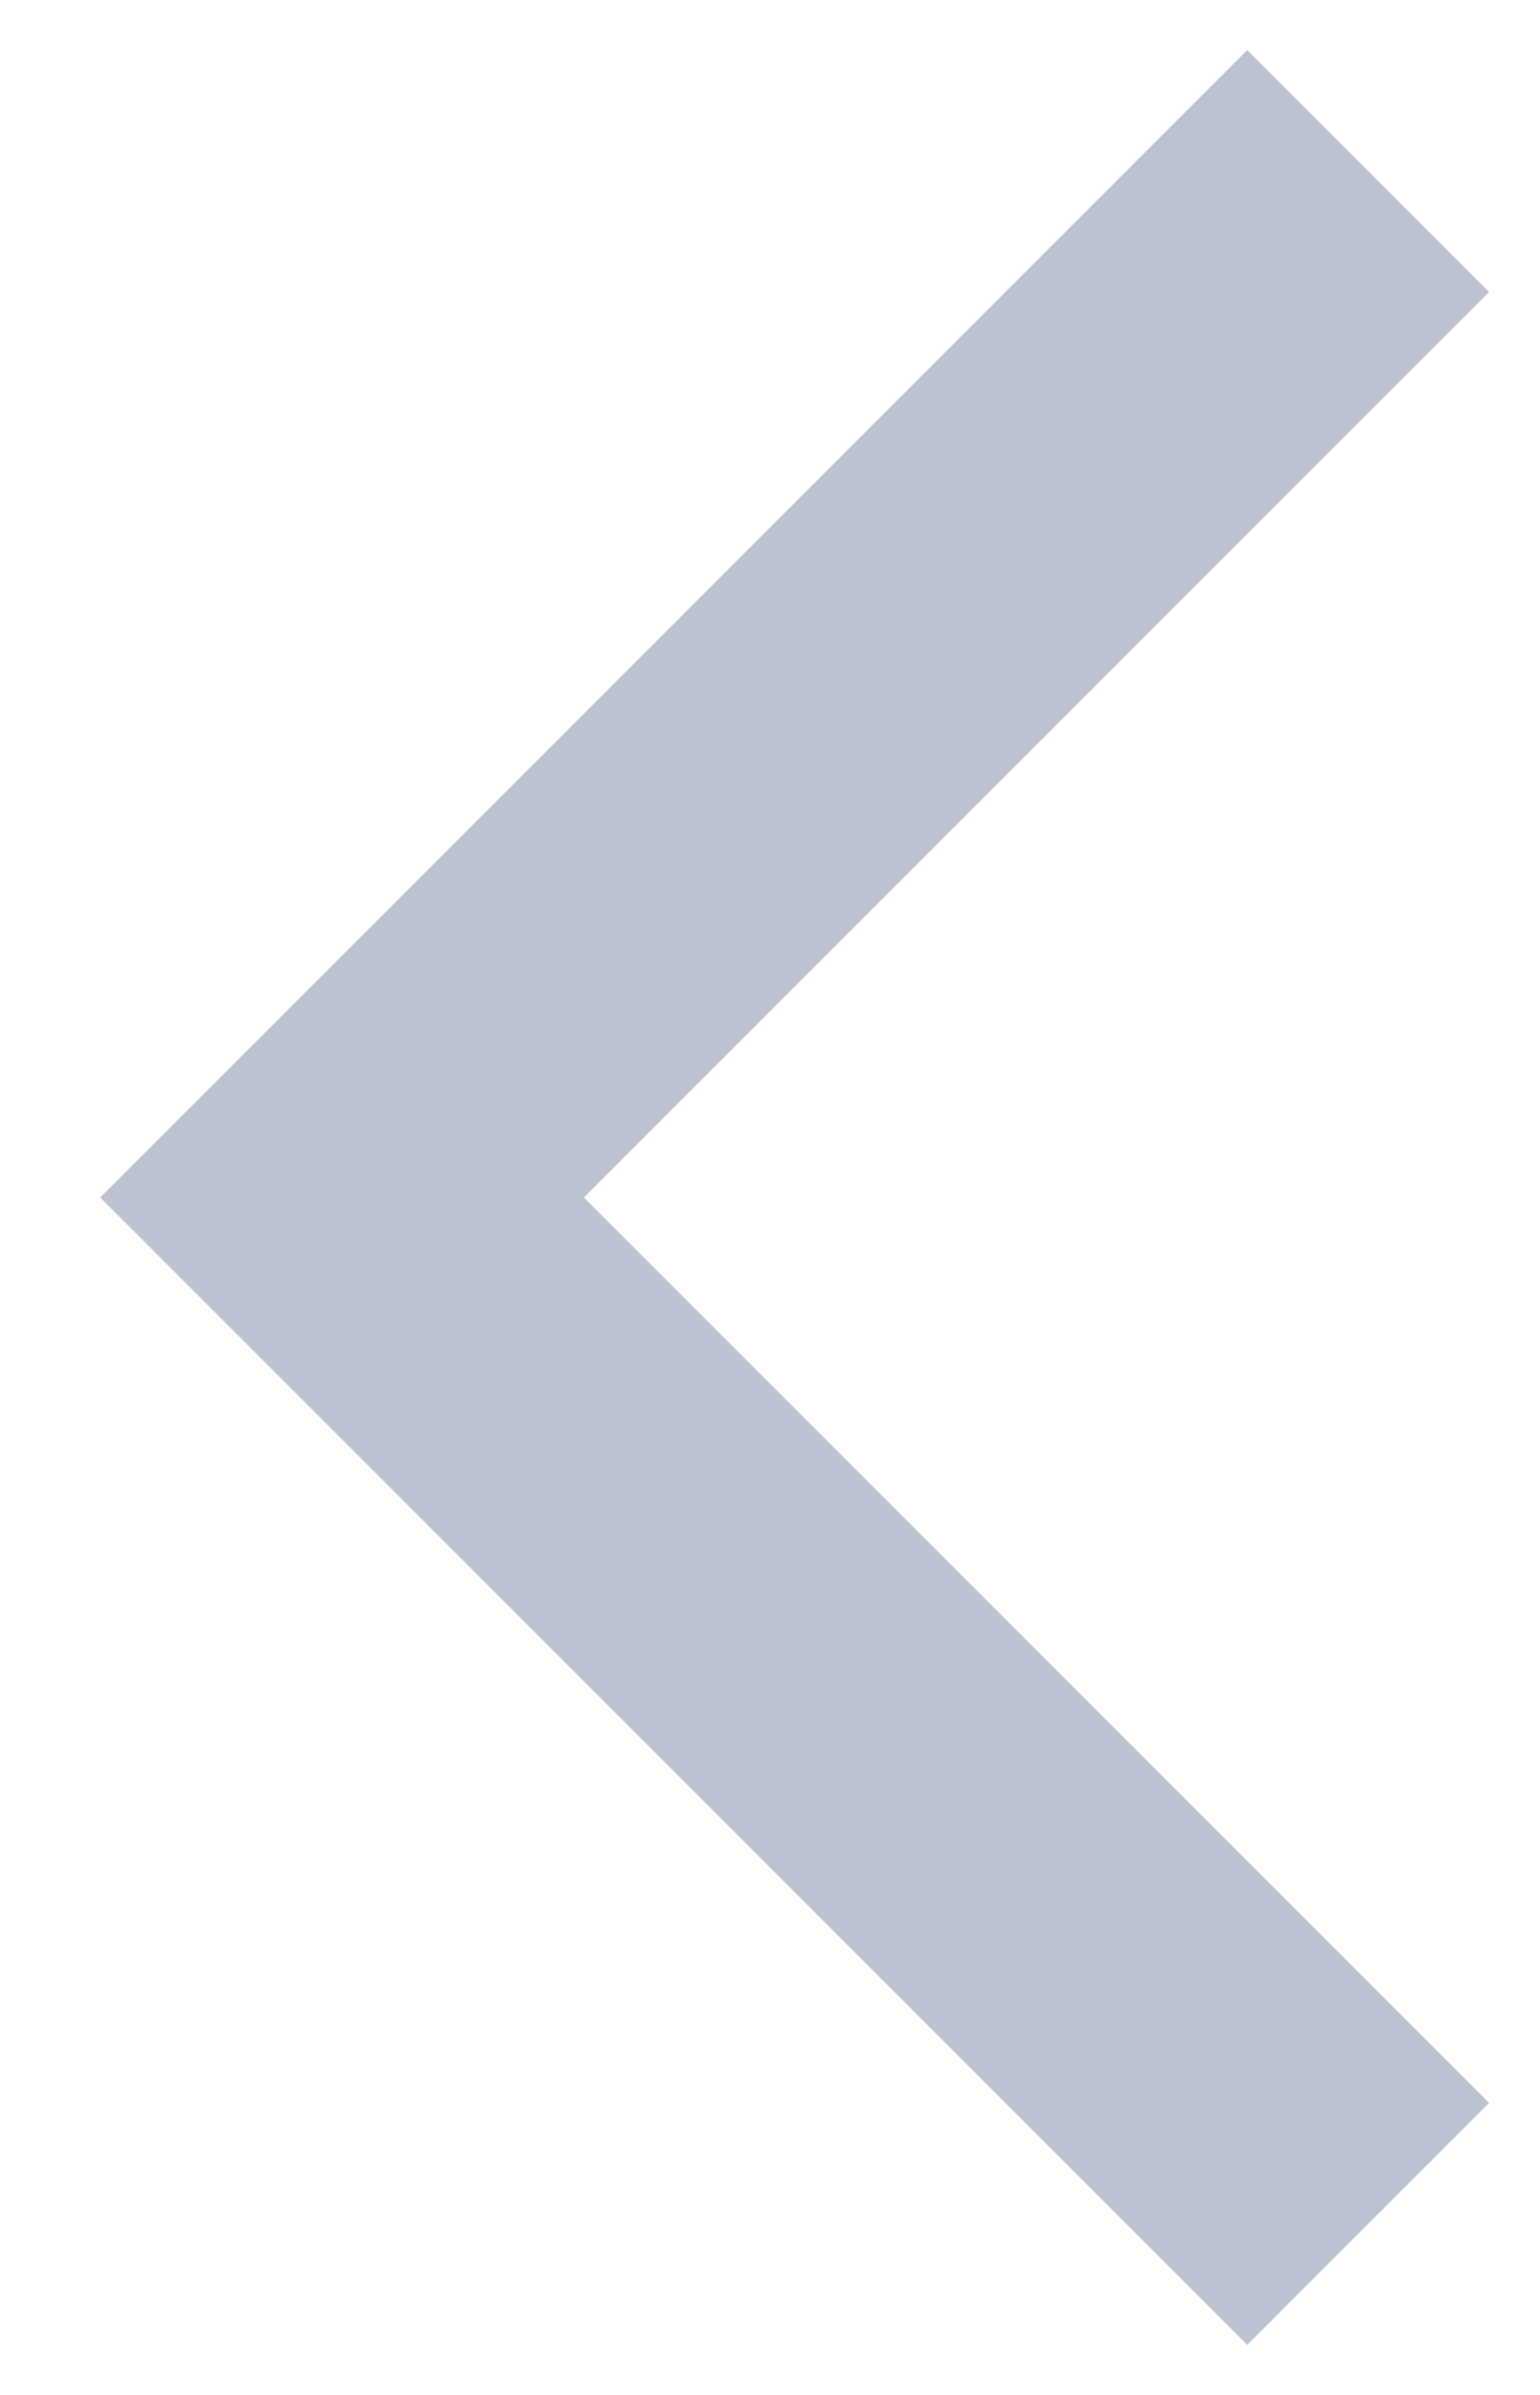
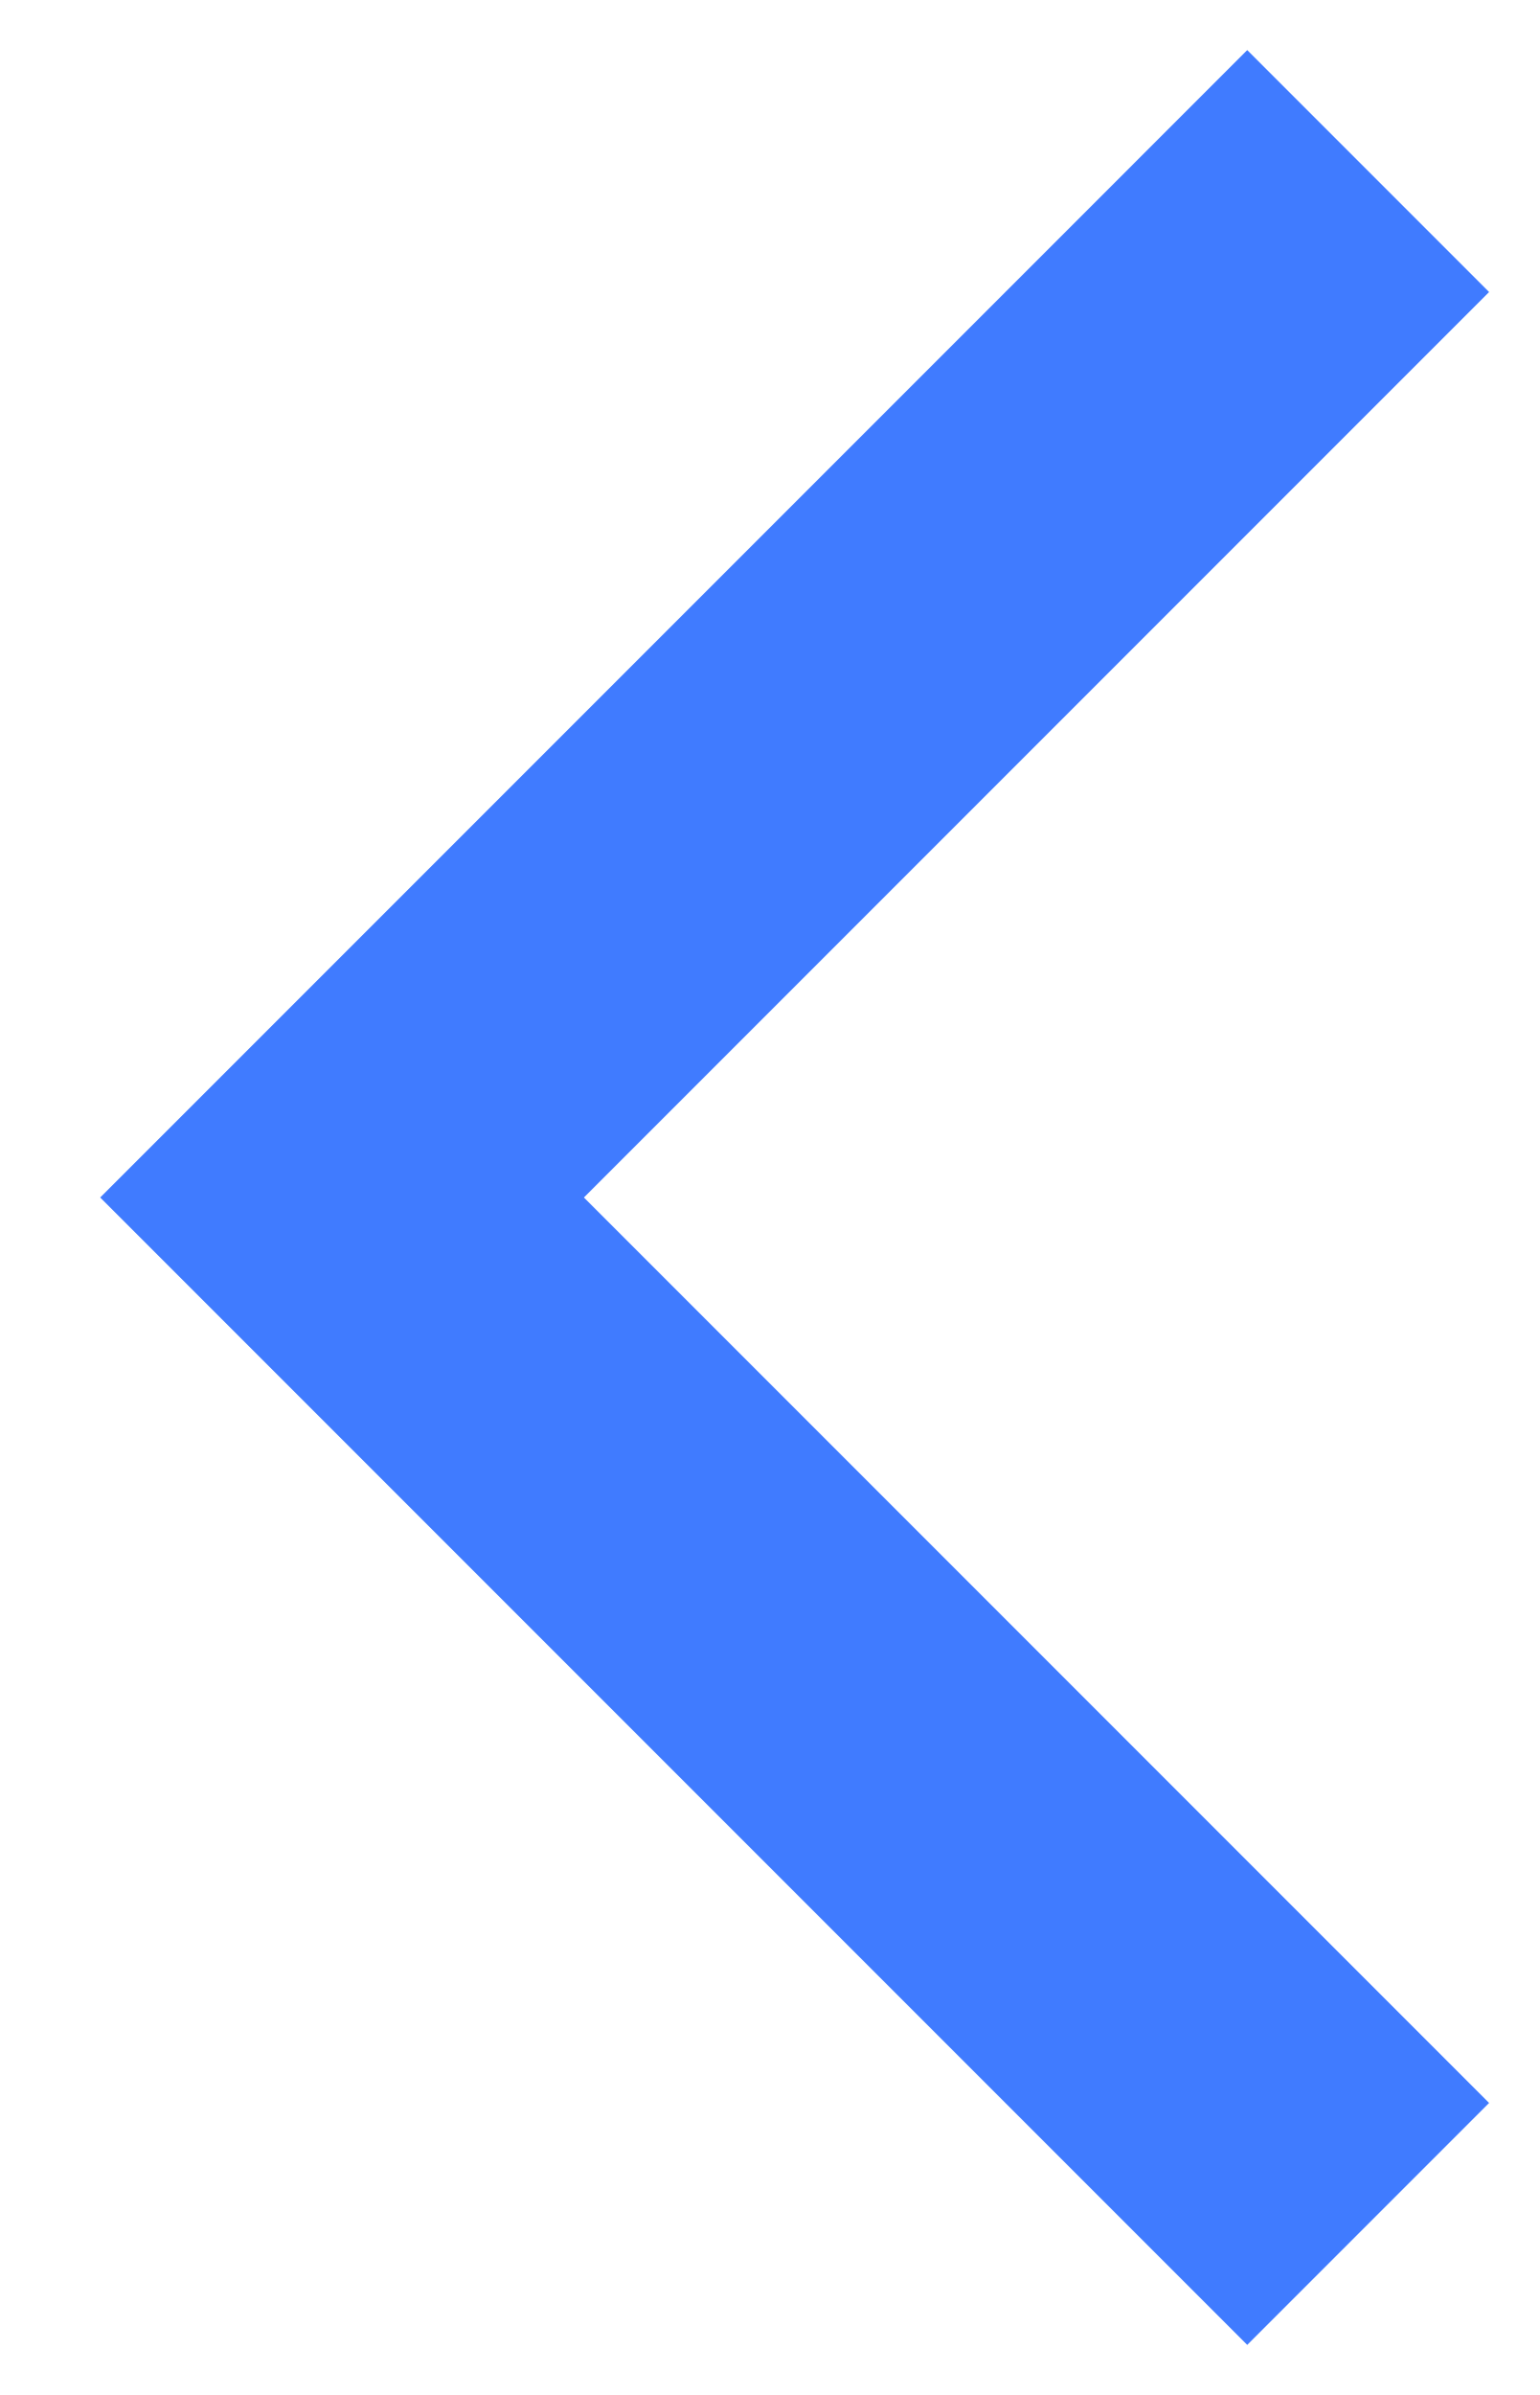
<svg xmlns="http://www.w3.org/2000/svg" width="9" height="14" viewBox="0 0 9 14" fill="none">
-   <path d="M8 1L2 7L8 13" stroke="#7889A5" stroke-opacity="0.5" stroke-width="2" />
+   <path d="M8 1L2 7L8 13" stroke="#407BFF" stroke-opacity="1" stroke-width="2" />
</svg>
